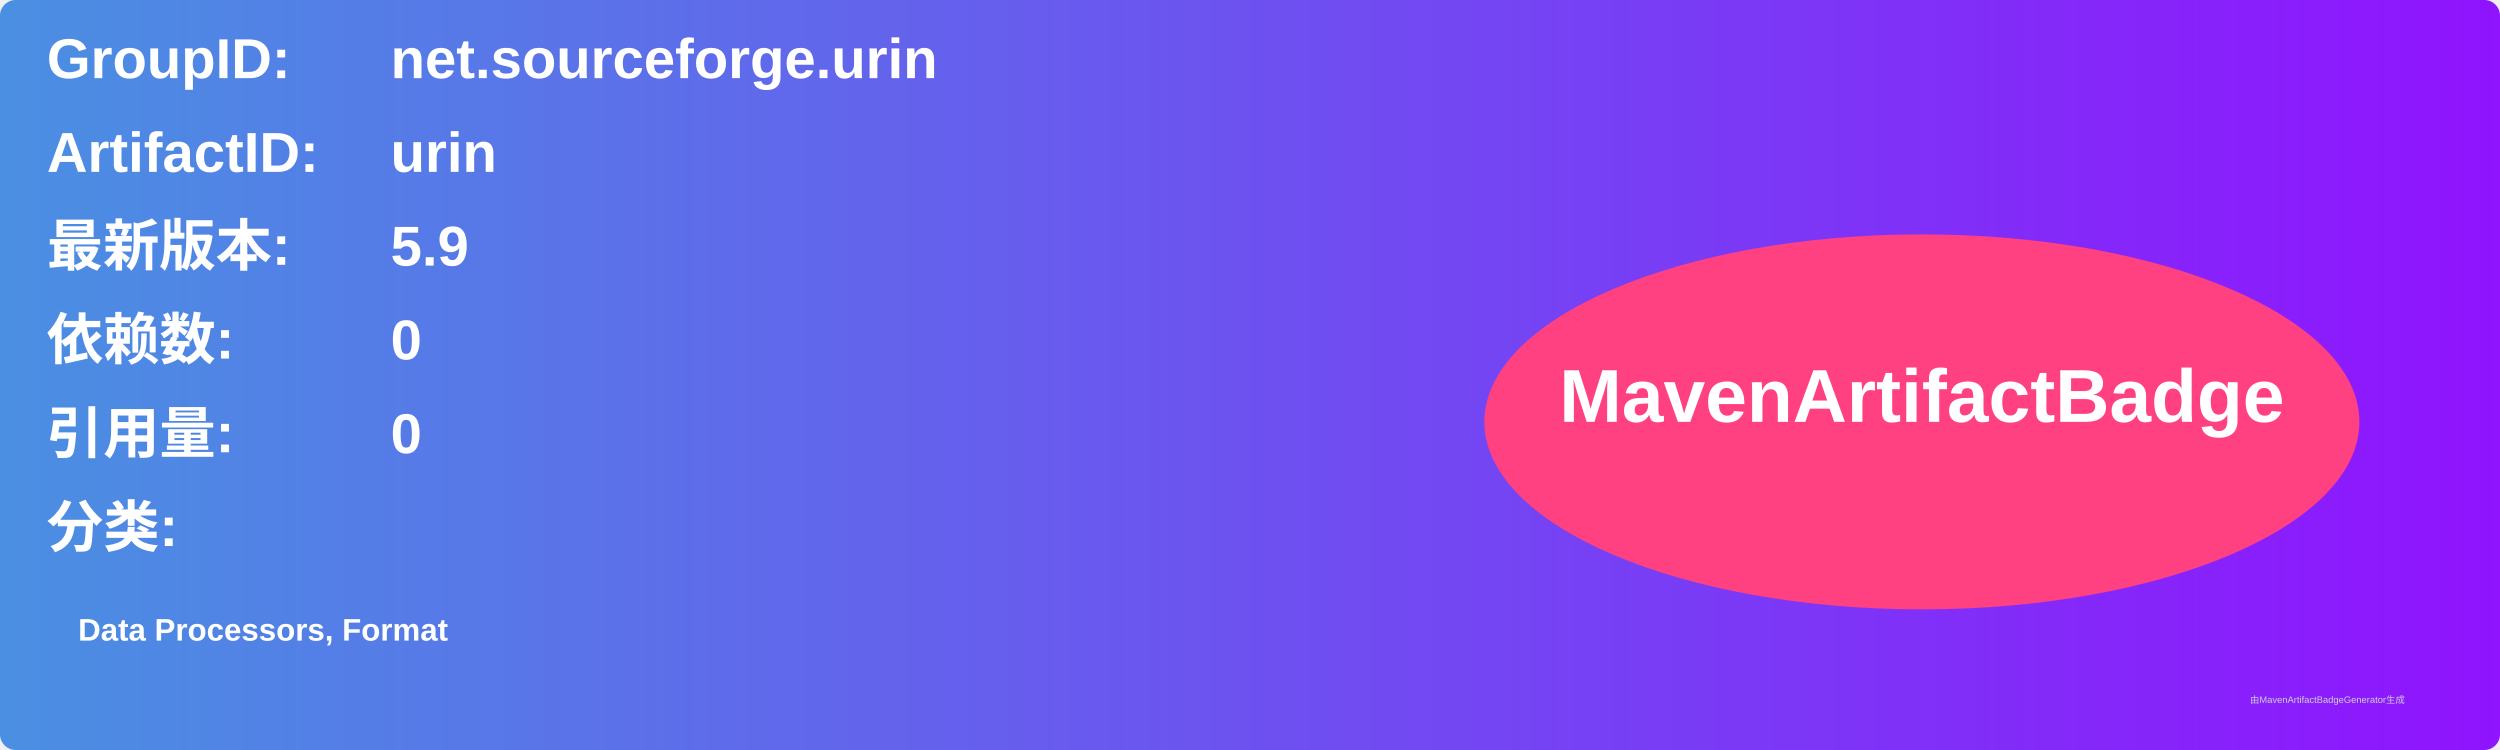
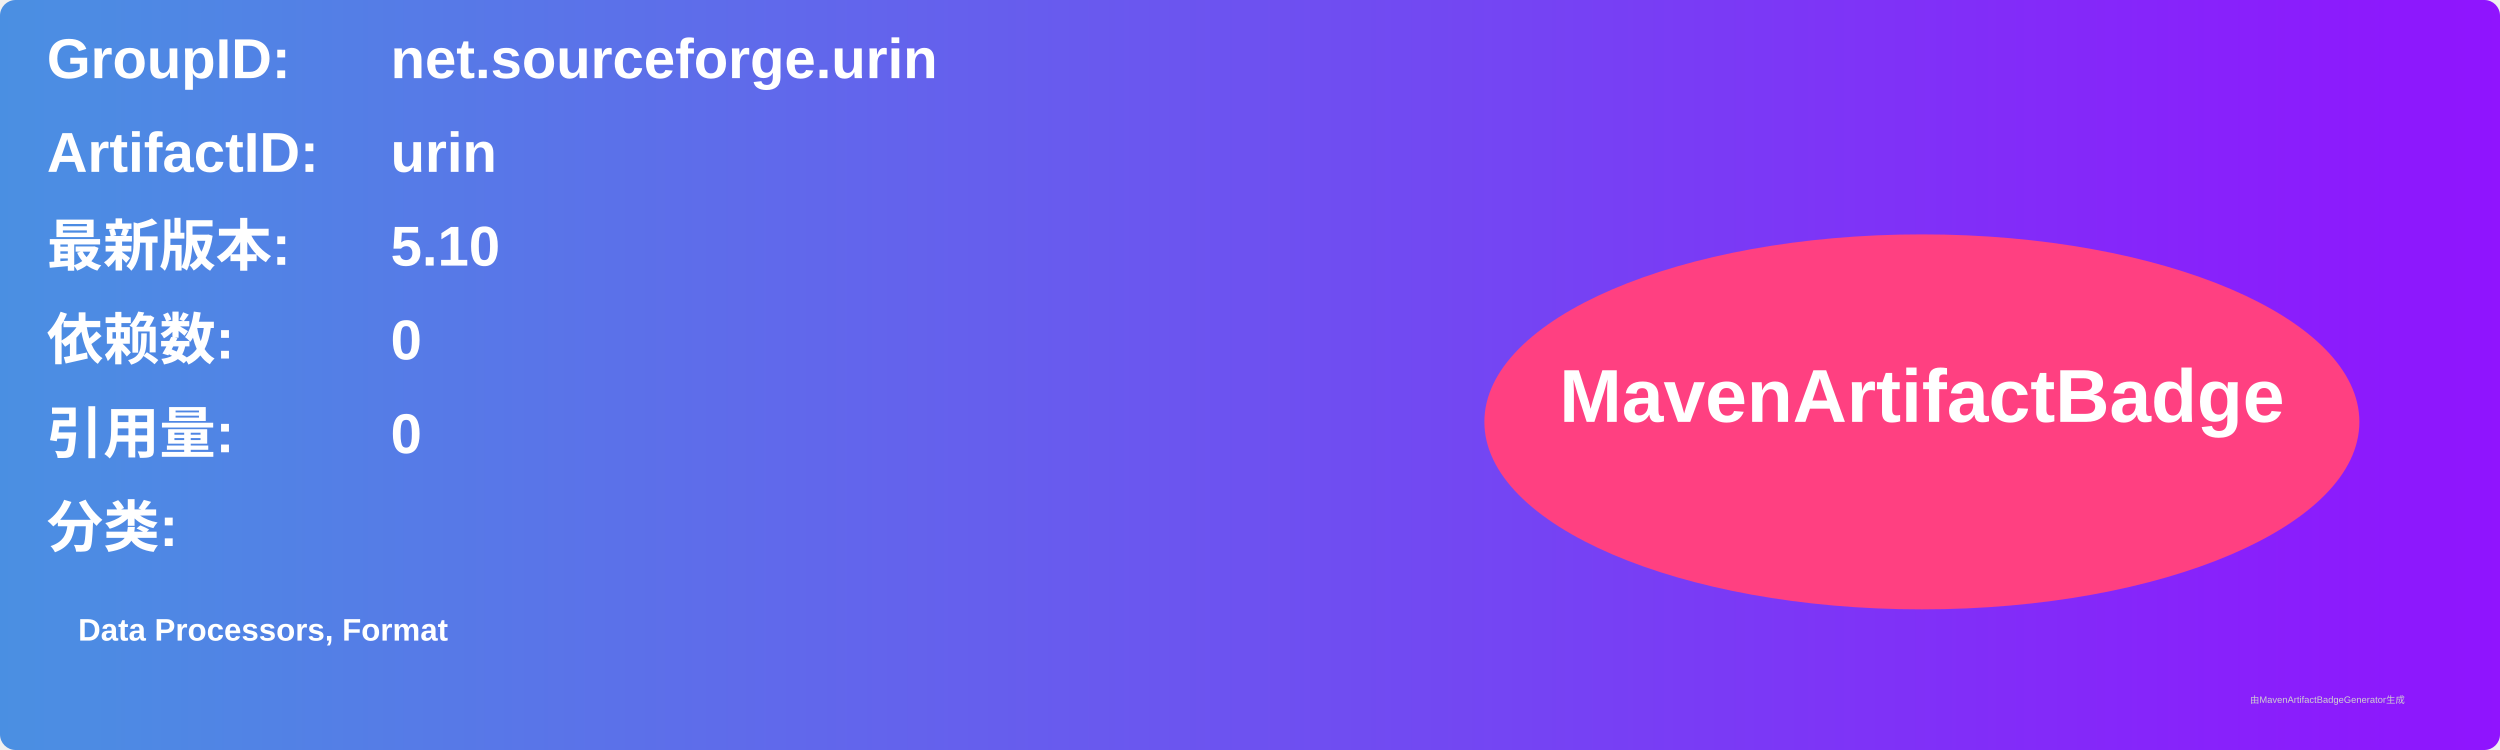
<svg xmlns="http://www.w3.org/2000/svg" width="800" height="240" viewBox="0 0 800 240">
  <linearGradient id="grad" x1="0%" y1="0%" x2="100%" y2="0%">
    <stop offset="0%" stop-color="#4a90e2" />
    <stop offset="100%" stop-color="#9013fe" />
  </linearGradient>
  <rect width="100%" height="100%" rx="5" ry="5" fill="url(#grad)" />
  <g transform="translate(15, 15)">
    <text x="0" y="10" font-family="Arial" font-size="18" fill="white" font-weight="bold" width="260">GroupID:</text>
    <text x="110" y="10" font-family="Arial" font-size="18" fill="white" font-weight="bold" width="460">net.sourceforge.urin</text>
    <text x="0" y="40" font-family="Arial" font-size="18" fill="white" font-weight="bold" width="260">ArtifactID:</text>
    <text x="110" y="40" font-family="Arial" font-size="18" fill="white" font-weight="bold" width="460">urin</text>
    <text x="0" y="70" font-family="Arial" font-size="18" fill="white" font-weight="bold">最新版本:</text>
    <text x="110" y="70" font-family="Arial" font-size="18" fill="white" font-weight="bold">
-       <tspan font-weight="bold">5.9</tspan>
+       <tspan font-weight="bold">5.10</tspan>
    </text>
    <text x="0" y="100" font-family="Arial" font-size="18" fill="white" font-weight="bold">依赖数: </text>
    <text x="110" y="100" font-family="Arial" font-size="18" fill="white">
      <tspan font-weight="bold">0</tspan>
    </text>
    <text x="0" y="130" font-family="Arial" font-size="18" fill="white" font-weight="bold">引用量: </text>
    <text x="110" y="130" font-family="Arial" font-size="18" fill="white">
      <tspan font-weight="bold">0</tspan>
    </text>
    <text x="0" y="160" font-family="Arial" font-size="18" fill="white" font-weight="bold">分类:</text>
    <text x="10" y="190" font-family="Arial" font-size="10" fill="white">
      <tspan font-weight="bold">Data Processors, Format</tspan>
    </text>
    <ellipse cx="600" cy="120" rx="140" ry="60" fill="#ff4081" />
    <text x="600" y="120" text-anchor="middle" font-family="Arial" font-size="24" fill="white" font-weight="bold">MavenArtifactBadge</text>
  </g>
  <text x="720" y="225" font-family="Arial" font-size="3" fill="#d0d0d0">由MavenArtifactBadgeGenerator生成</text>
</svg>
